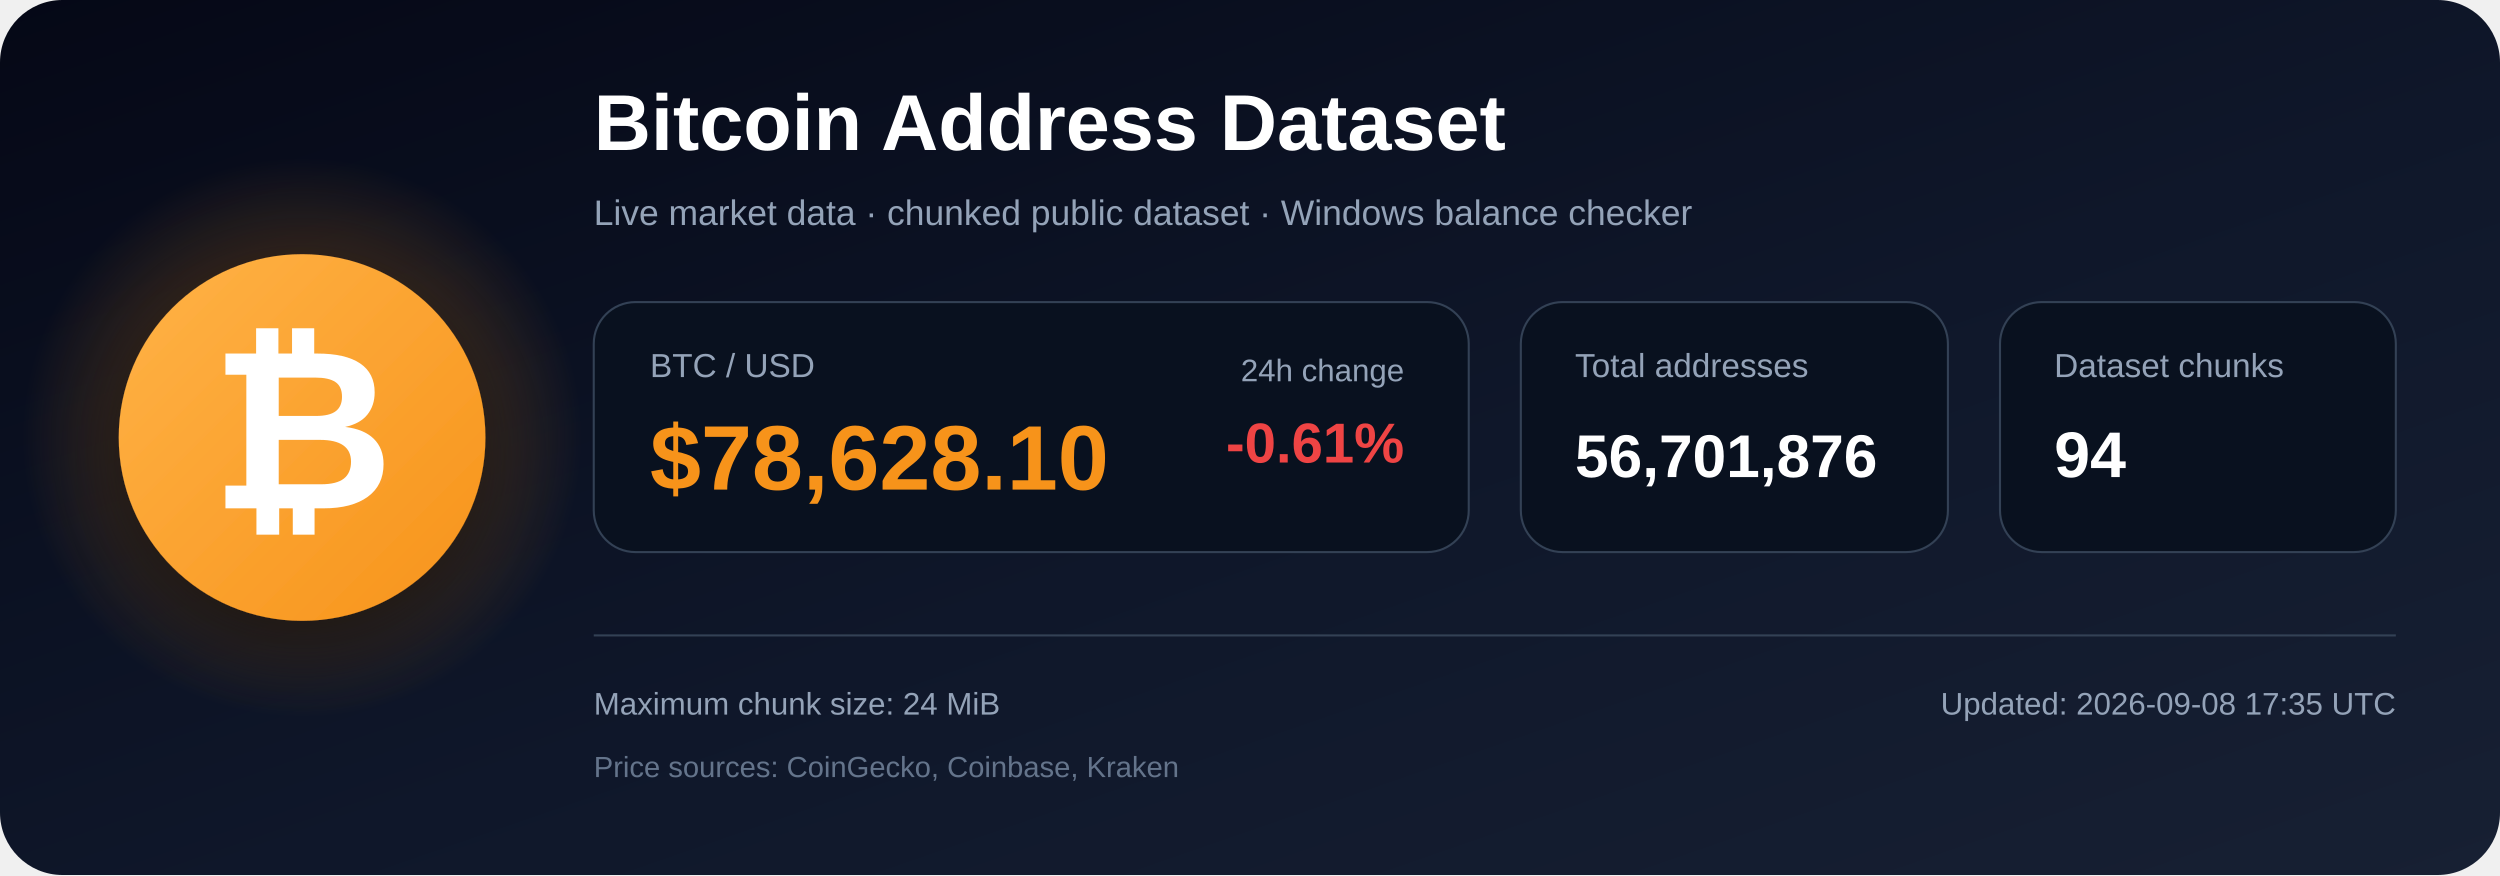
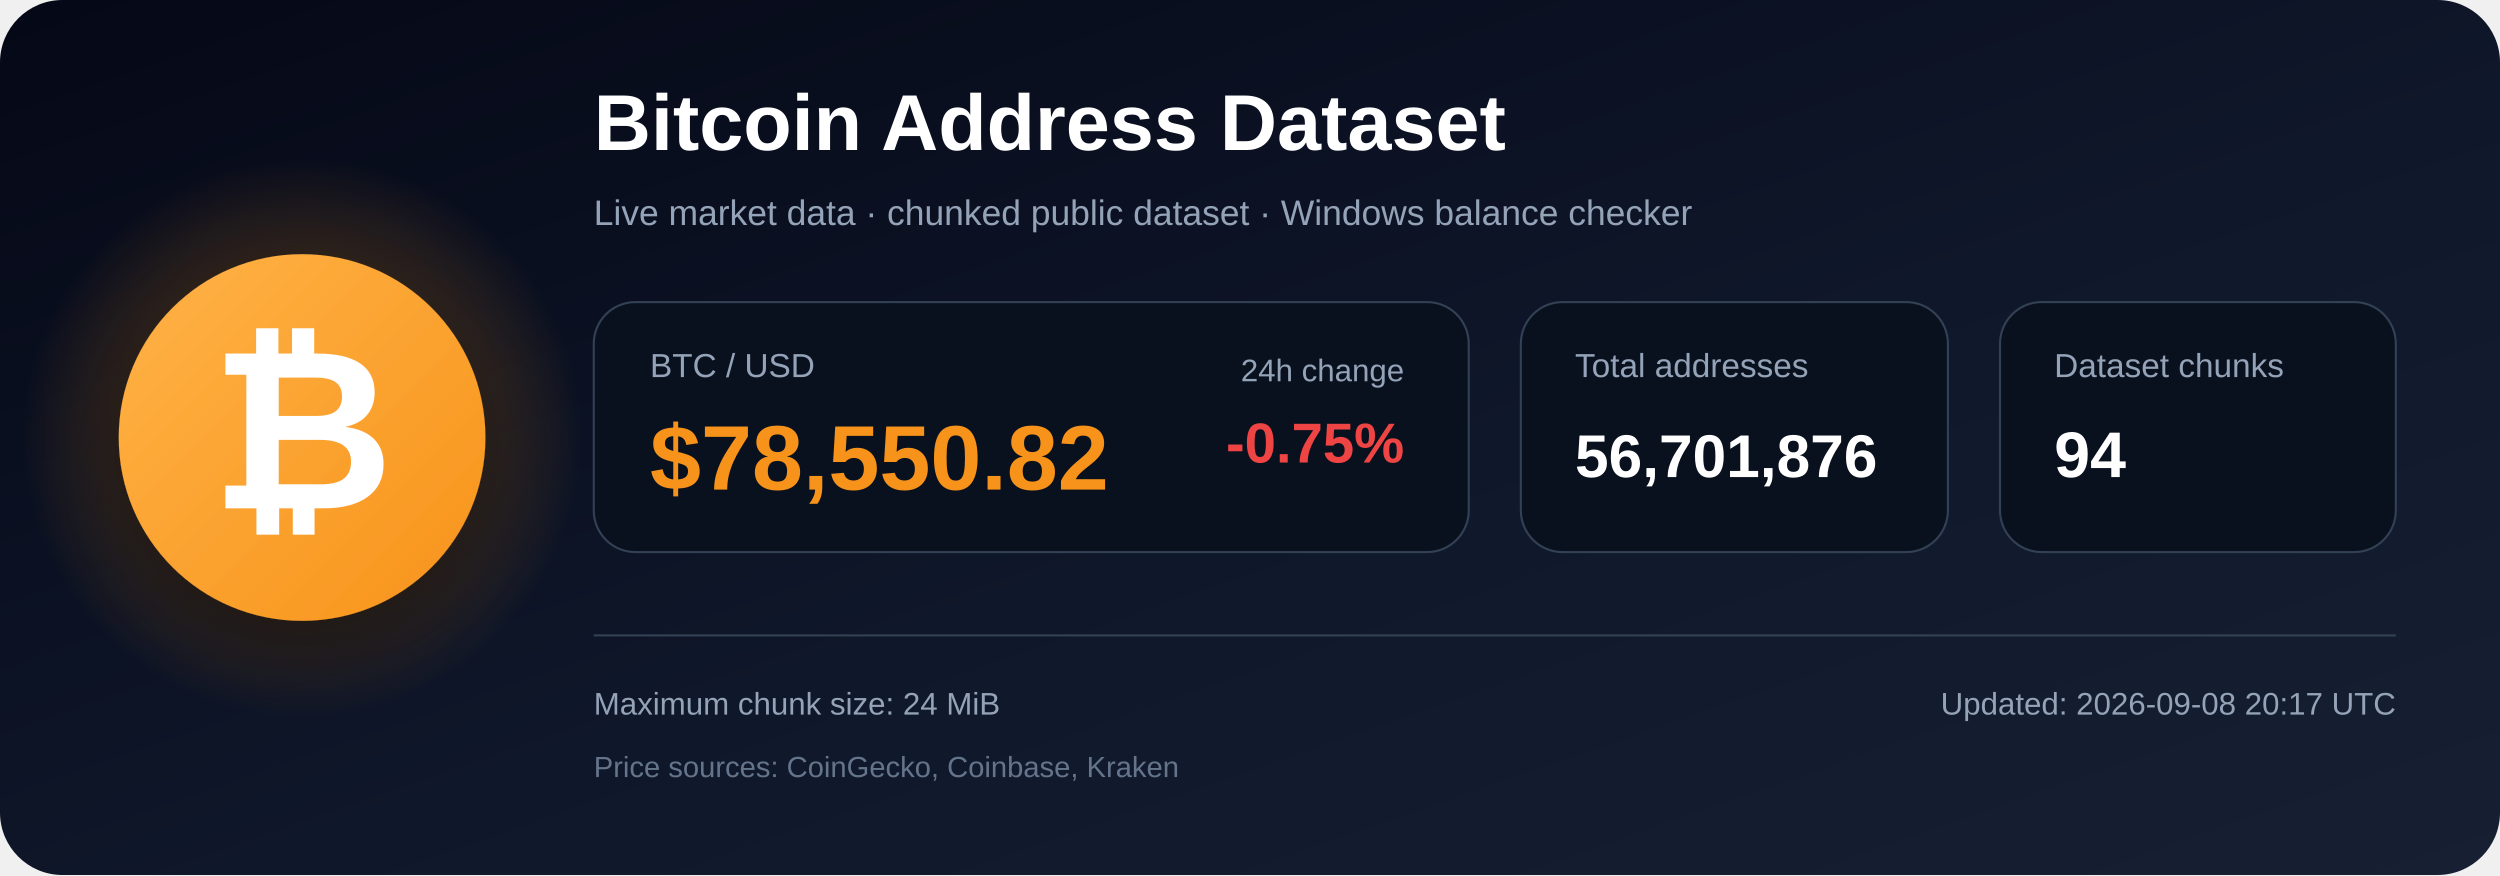
<svg xmlns="http://www.w3.org/2000/svg" width="1200" height="420" viewBox="0 0 1200 420" role="img" aria-labelledby="title description">
  <defs>
    <linearGradient id="bg" x1="0" y1="0" x2="1" y2="1">
      <stop offset="0%" stop-color="#050816" />
      <stop offset="55%" stop-color="#0f172a" />
      <stop offset="100%" stop-color="#172033" />
    </linearGradient>
    <radialGradient id="glow">
      <stop offset="0%" stop-color="#f7931a" stop-opacity=".48" />
      <stop offset="100%" stop-color="#f7931a" stop-opacity="0" />
    </radialGradient>
    <linearGradient id="orange" x1="0" y1="0" x2="1" y2="1">
      <stop offset="0%" stop-color="#ffb347" />
      <stop offset="100%" stop-color="#f7931a" />
    </linearGradient>
    <filter id="shadow" x="-40%" y="-40%" width="180%" height="180%">
      <feDropShadow dx="0" dy="12" stdDeviation="18" flood-color="#000000" flood-opacity=".50" />
    </filter>
  </defs>
  <rect width="1200" height="420" rx="30" fill="url(#bg)" />
  <circle cx="145" cy="210" r="135" fill="url(#glow)" />
  <circle cx="145" cy="210" r="88" fill="url(#orange)" filter="url(#shadow)" />
  <text x="145" y="244" text-anchor="middle" font-family="Arial, Helvetica, sans-serif" font-size="108" font-weight="700" fill="#ffffff">₿</text>
  <text x="285" y="72" font-family="Arial, Helvetica, sans-serif" font-size="38" font-weight="700" fill="#ffffff">
    Bitcoin Address Dataset
  </text>
  <text x="285" y="108" font-family="Arial, Helvetica, sans-serif" font-size="17" fill="#94a3b8">
    Live market data · chunked public dataset · Windows balance checker
  </text>
  <rect x="285" y="145" width="420" height="120" rx="20" fill="#09111f" stroke="#334155" />
  <text x="312" y="181" font-family="Arial, Helvetica, sans-serif" font-size="16" fill="#94a3b8">BTC / USD</text>
-   <text x="312" y="235" font-family="Arial, Helvetica, sans-serif" font-size="44" font-weight="700" fill="#f7931a">$78,628.10</text>
+   <text x="312" y="235" font-family="Arial, Helvetica, sans-serif" font-size="44" font-weight="700" fill="#f7931a">$78,550.82</text>
  <text x="674" y="183" text-anchor="end" font-family="Arial, Helvetica, sans-serif" font-size="15" fill="#94a3b8">24h change</text>
-   <text x="674" y="222" text-anchor="end" font-family="Arial, Helvetica, sans-serif" font-size="27" font-weight="700" fill="#ef4444">-0.61%</text>
+   <text x="674" y="222" text-anchor="end" font-family="Arial, Helvetica, sans-serif" font-size="27" font-weight="700" fill="#ef4444">-0.75%</text>
  <rect x="730" y="145" width="205" height="120" rx="20" fill="#09111f" stroke="#334155" />
  <text x="756" y="181" font-family="Arial, Helvetica, sans-serif" font-size="16" fill="#94a3b8">Total addresses</text>
  <text x="756" y="229" font-family="Arial, Helvetica, sans-serif" font-size="29" font-weight="700" fill="#ffffff">56,701,876</text>
  <rect x="960" y="145" width="190" height="120" rx="20" fill="#09111f" stroke="#334155" />
  <text x="986" y="181" font-family="Arial, Helvetica, sans-serif" font-size="16" fill="#94a3b8">Dataset chunks</text>
  <text x="986" y="229" font-family="Arial, Helvetica, sans-serif" font-size="31" font-weight="700" fill="#ffffff">94</text>
  <line x1="285" y1="305" x2="1150" y2="305" stroke="#334155" stroke-width="1" />
  <text x="285" y="343" font-family="Arial, Helvetica, sans-serif" font-size="15" fill="#94a3b8">
    Maximum chunk size: 24 MiB
  </text>
  <text x="285" y="373" font-family="Arial, Helvetica, sans-serif" font-size="14" fill="#64748b">
    Price sources: CoinGecko, Coinbase, Kraken
  </text>
  <text x="1150" y="343" text-anchor="end" font-family="Arial, Helvetica, sans-serif" font-size="15" fill="#94a3b8">
-     Updated: 2026-09-08 17:35 UTC
+     Updated: 2026-09-08 20:17 UTC
  </text>
</svg>
